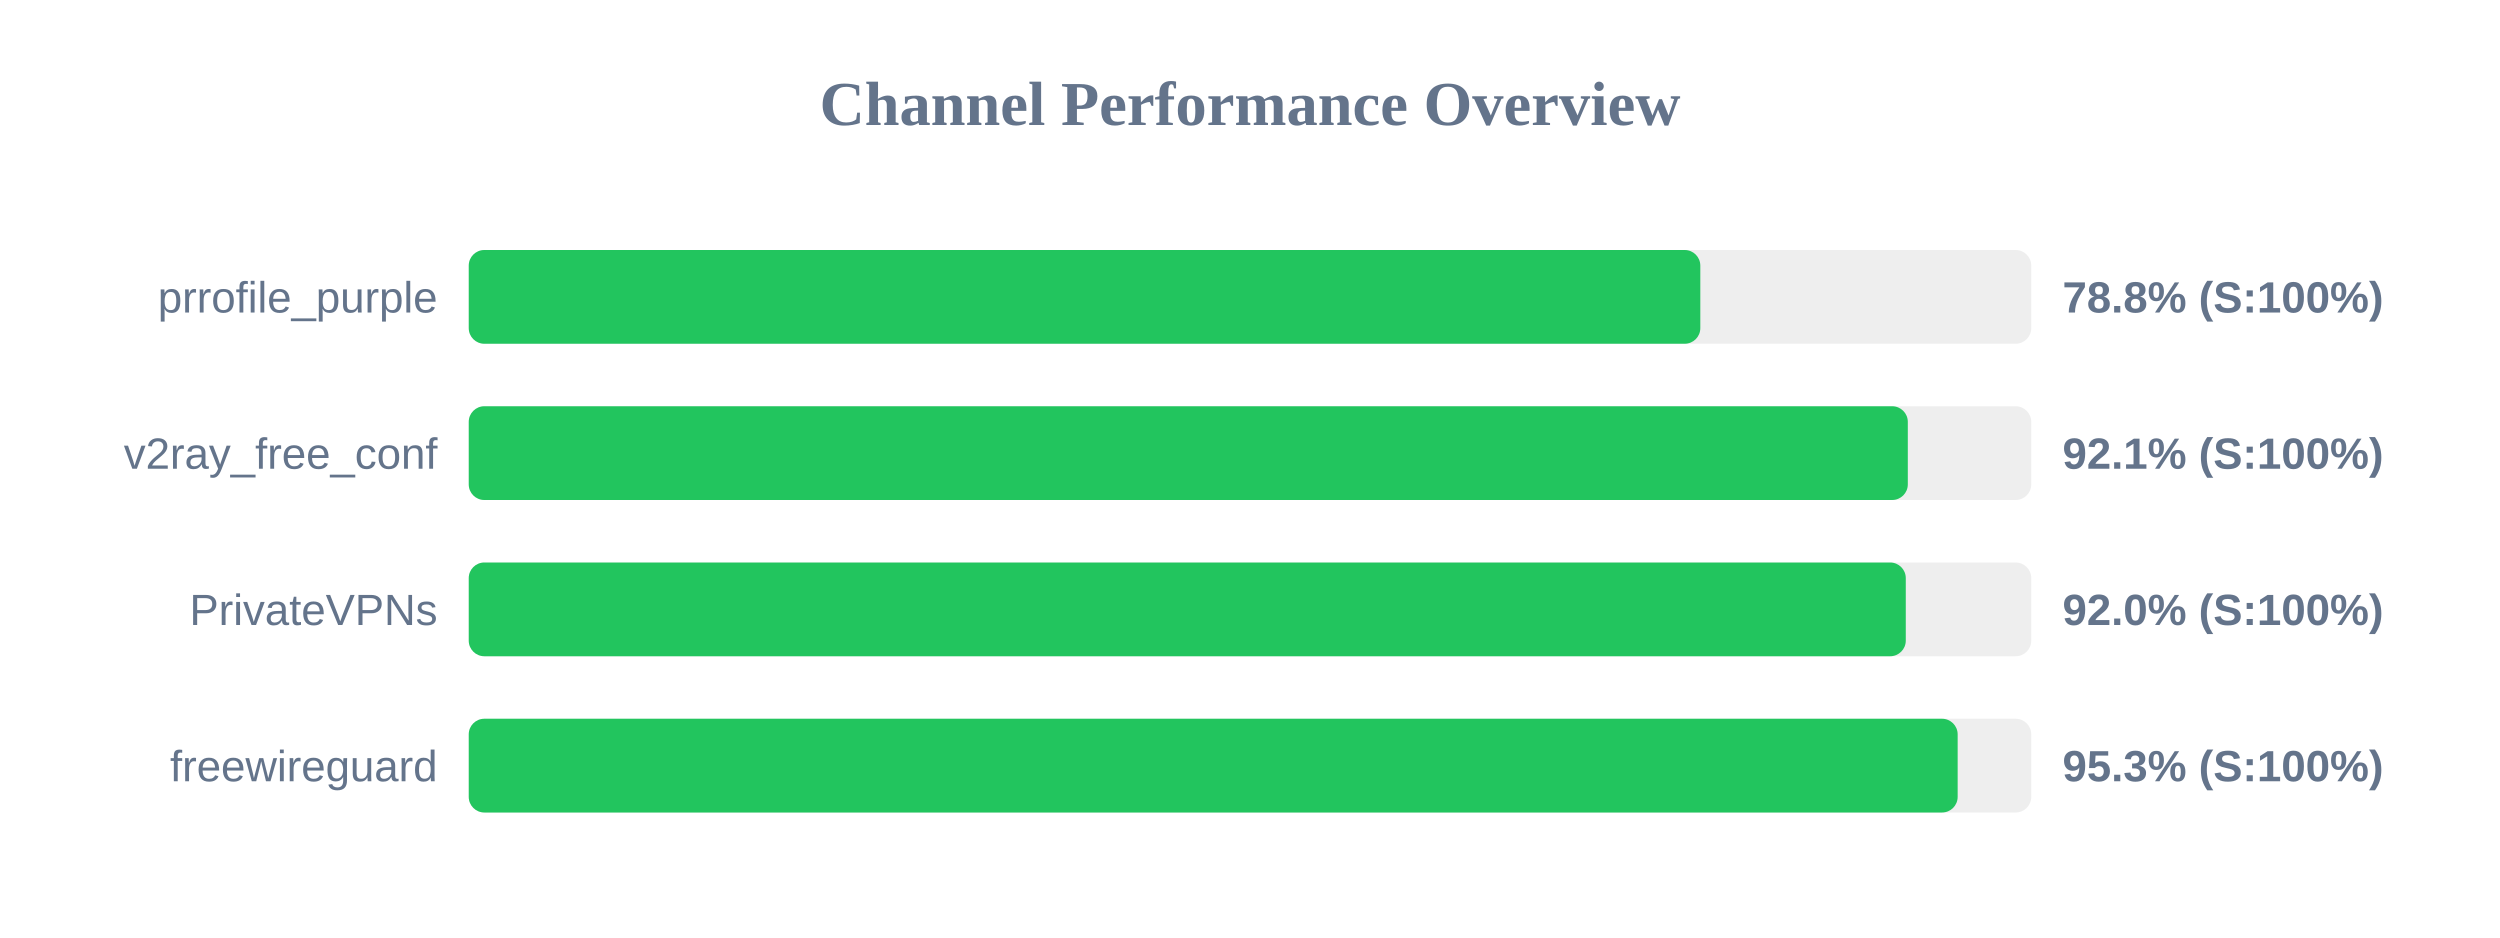
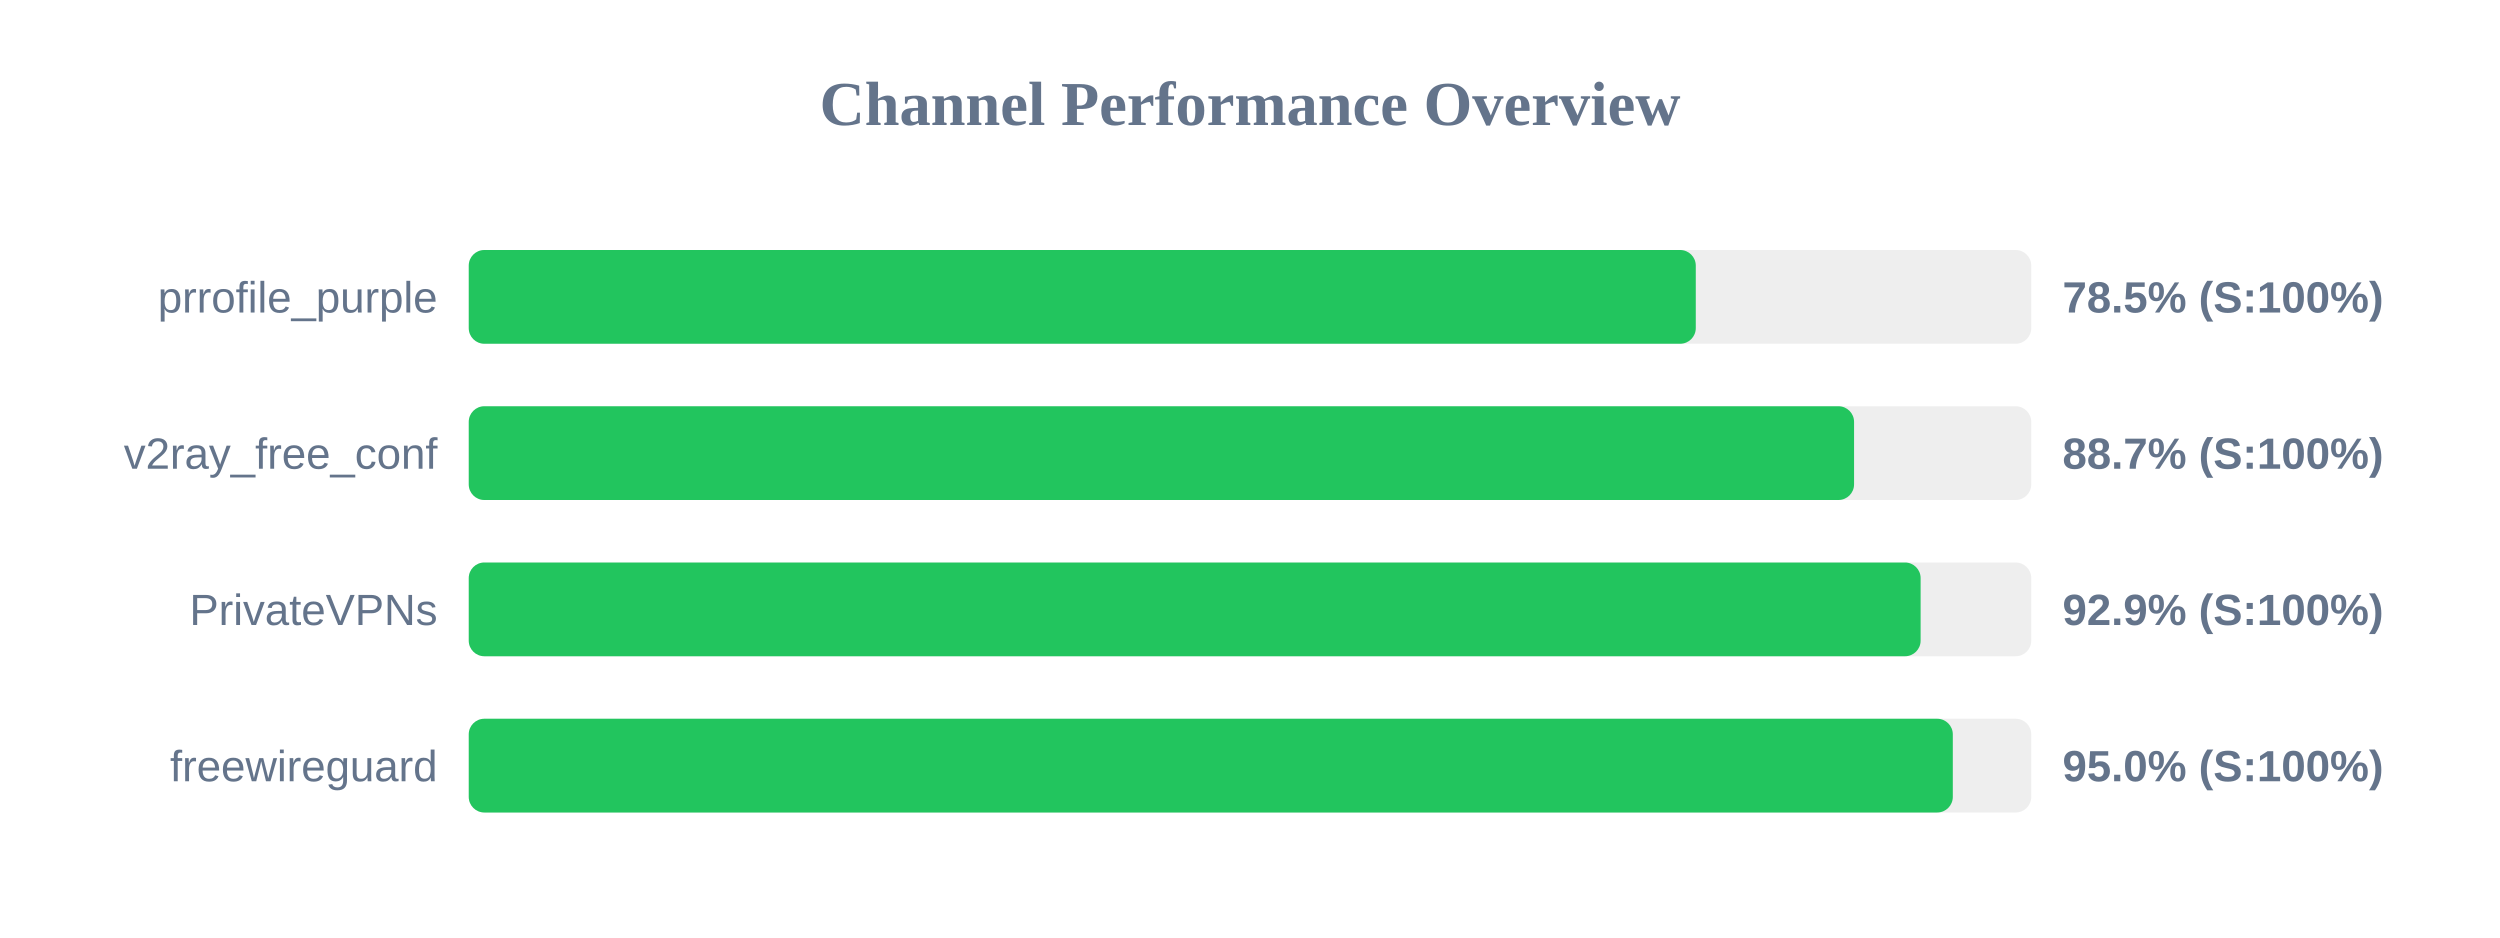
<svg xmlns="http://www.w3.org/2000/svg" width="800" height="300" version="1.1">
  <style>
        .row { font: 14px Arial; fill: #64748b; }
        .score { font: bold 14px Arial; fill: #64748b; }
    </style>
  <text x="400" y="40" text-anchor="middle" font-size="20px" font-weight="bold" fill="#64748b">Channel Performance Overview</text>
  <rect x="150" y="80" width="500" height="30" fill="#eee" rx="5" />
-   <rect x="150" y="80" width="394.1" height="30" fill="#22c55e" rx="5" />
+   <rect x="150" y="80" width="392.65" height="30" fill="#22c55e" rx="5" />
  <text x="140" y="100" text-anchor="end" class="row">prrofile_purple</text>
-   <text x="660" y="100" text-anchor="start" class="score">78.8% (S:100%)</text>
+   <text x="660" y="100" text-anchor="start" class="score">78.5% (S:100%)</text>
  <rect x="150" y="130" width="500" height="30" fill="#eee" rx="5" />
-   <rect x="150" y="130" width="460.5" height="30" fill="#22c55e" rx="5" />
+   <rect x="150" y="130" width="443.3" height="30" fill="#22c55e" rx="5" />
  <text x="140" y="150" text-anchor="end" class="row">v2ray_free_conf</text>
-   <text x="660" y="150" text-anchor="start" class="score">92.1% (S:100%)</text>
+   <text x="660" y="150" text-anchor="start" class="score">88.7% (S:100%)</text>
  <rect x="150" y="180" width="500" height="30" fill="#eee" rx="5" />
-   <rect x="150" y="180" width="459.85" height="30" fill="#22c55e" rx="5" />
+   <rect x="150" y="180" width="464.6" height="30" fill="#22c55e" rx="5" />
  <text x="140" y="200" text-anchor="end" class="row">PrivateVPNs</text>
-   <text x="660" y="200" text-anchor="start" class="score">92.0% (S:100%)</text>
+   <text x="660" y="200" text-anchor="start" class="score">92.9% (S:100%)</text>
  <rect x="150" y="230" width="500" height="30" fill="#eee" rx="5" />
-   <rect x="150" y="230" width="476.45" height="30" fill="#22c55e" rx="5" />
+   <rect x="150" y="230" width="474.9" height="30" fill="#22c55e" rx="5" />
  <text x="140" y="250" text-anchor="end" class="row">freewireguard</text>
-   <text x="660" y="250" text-anchor="start" class="score">95.3% (S:100%)</text>
+   <text x="660" y="250" text-anchor="start" class="score">95.0% (S:100%)</text>
</svg>
